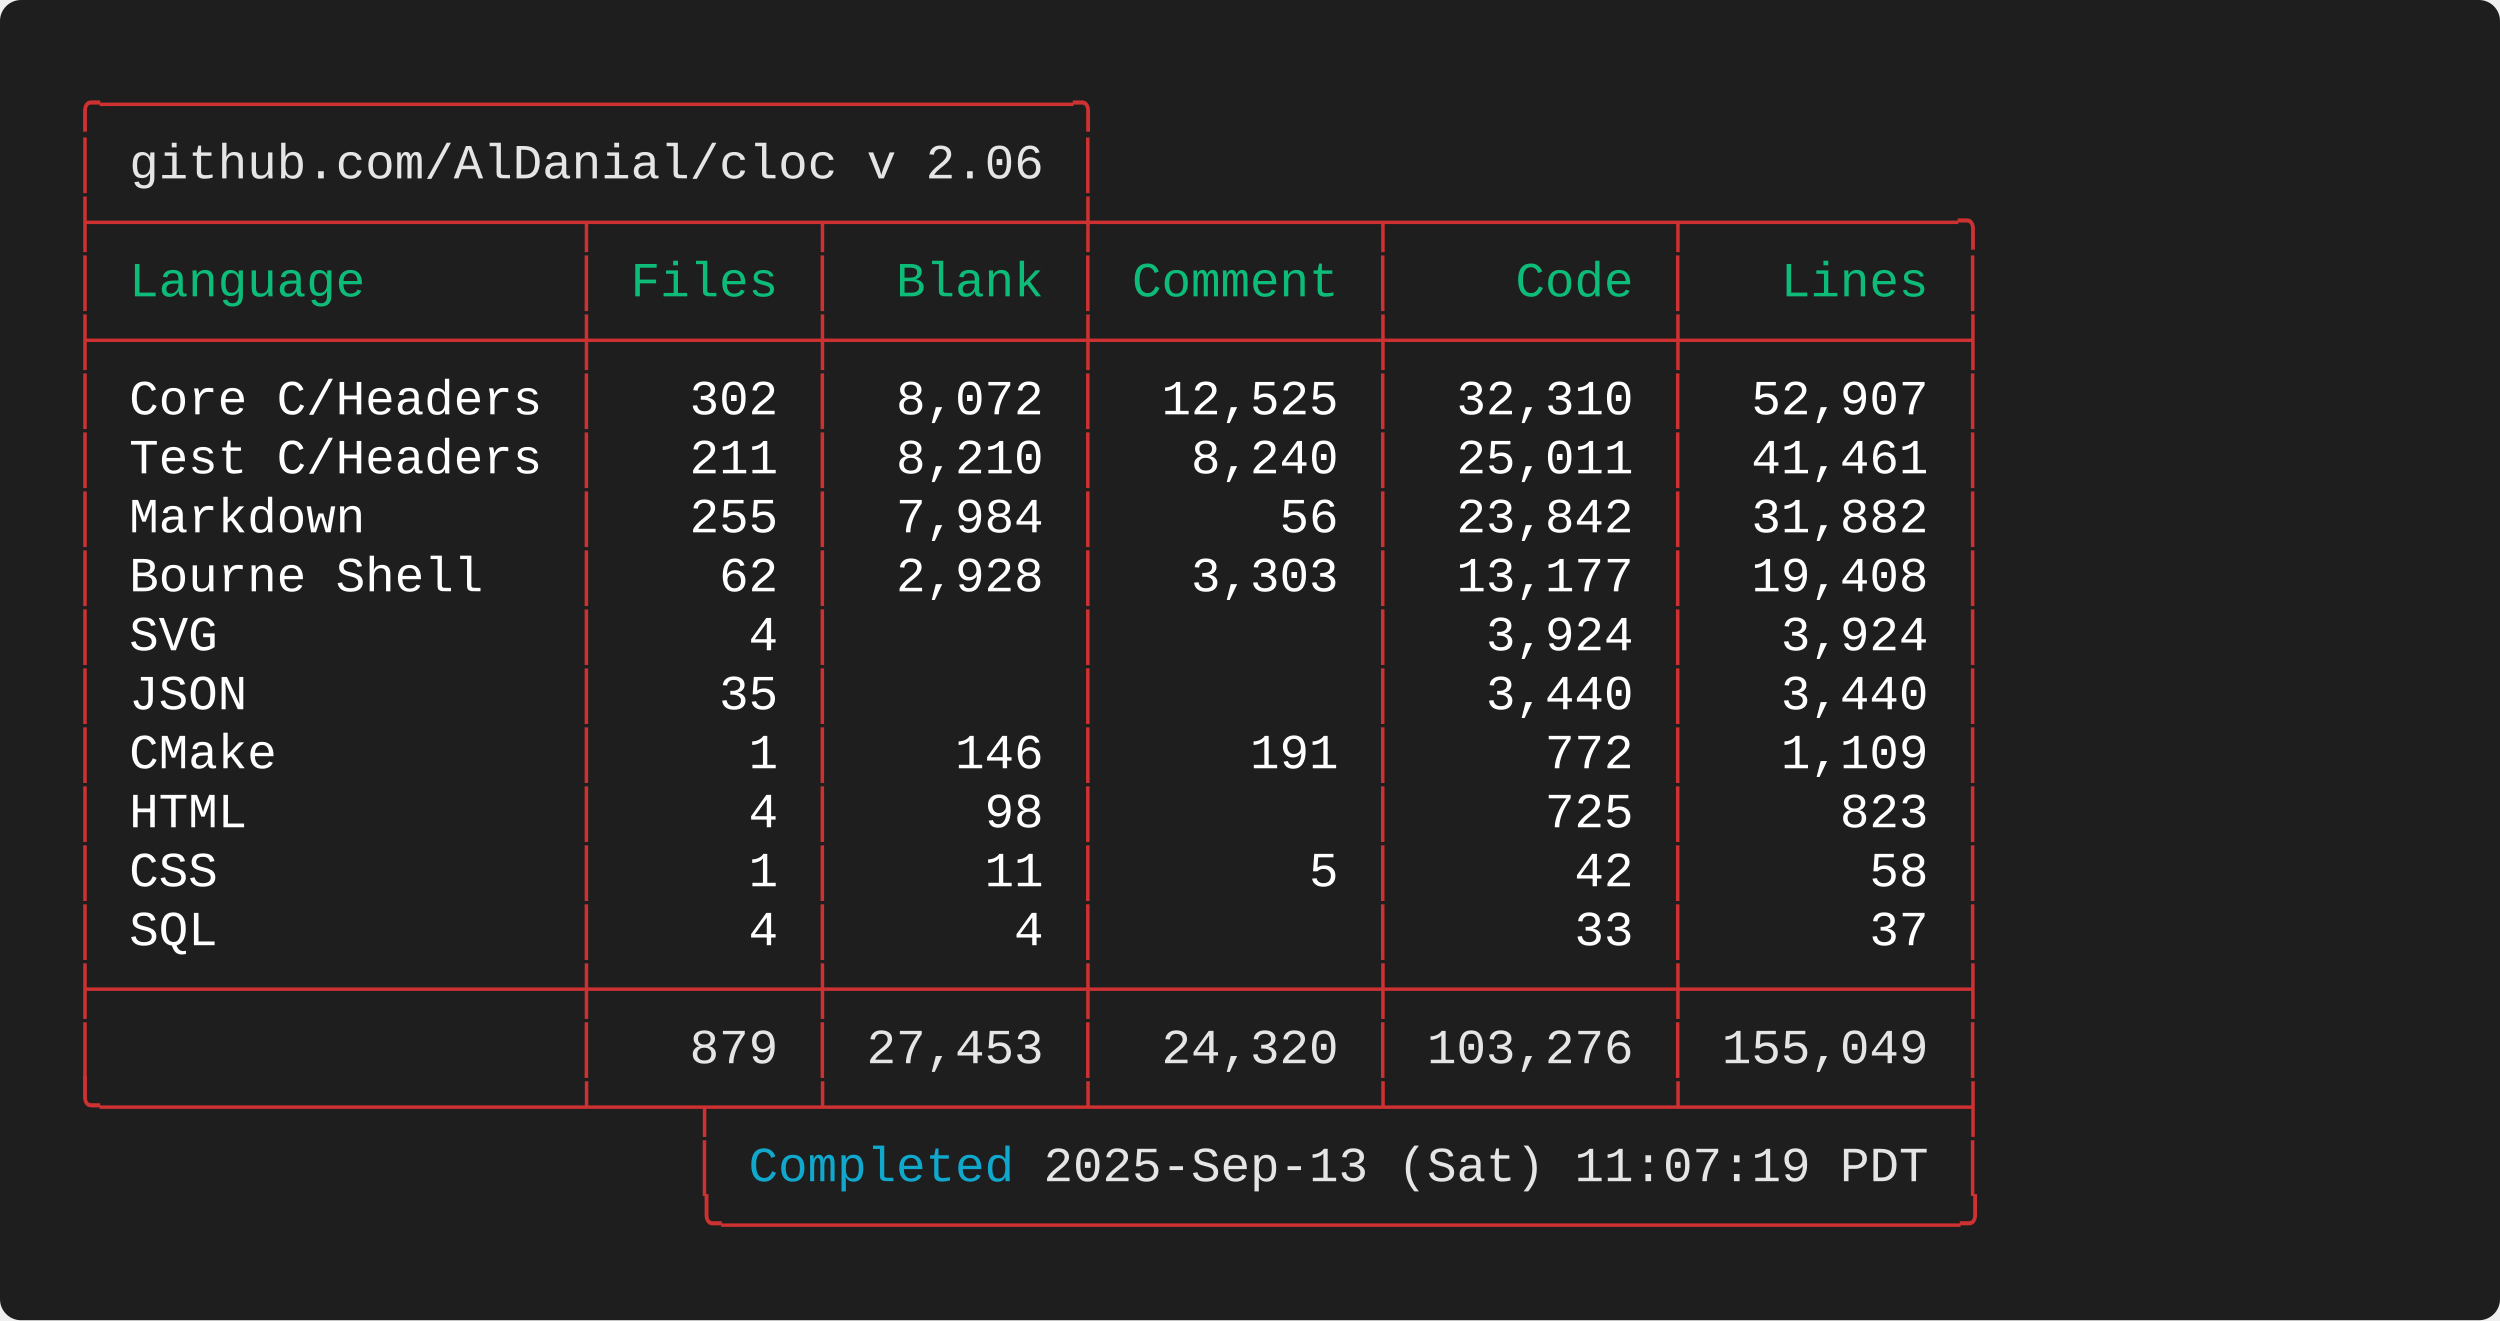
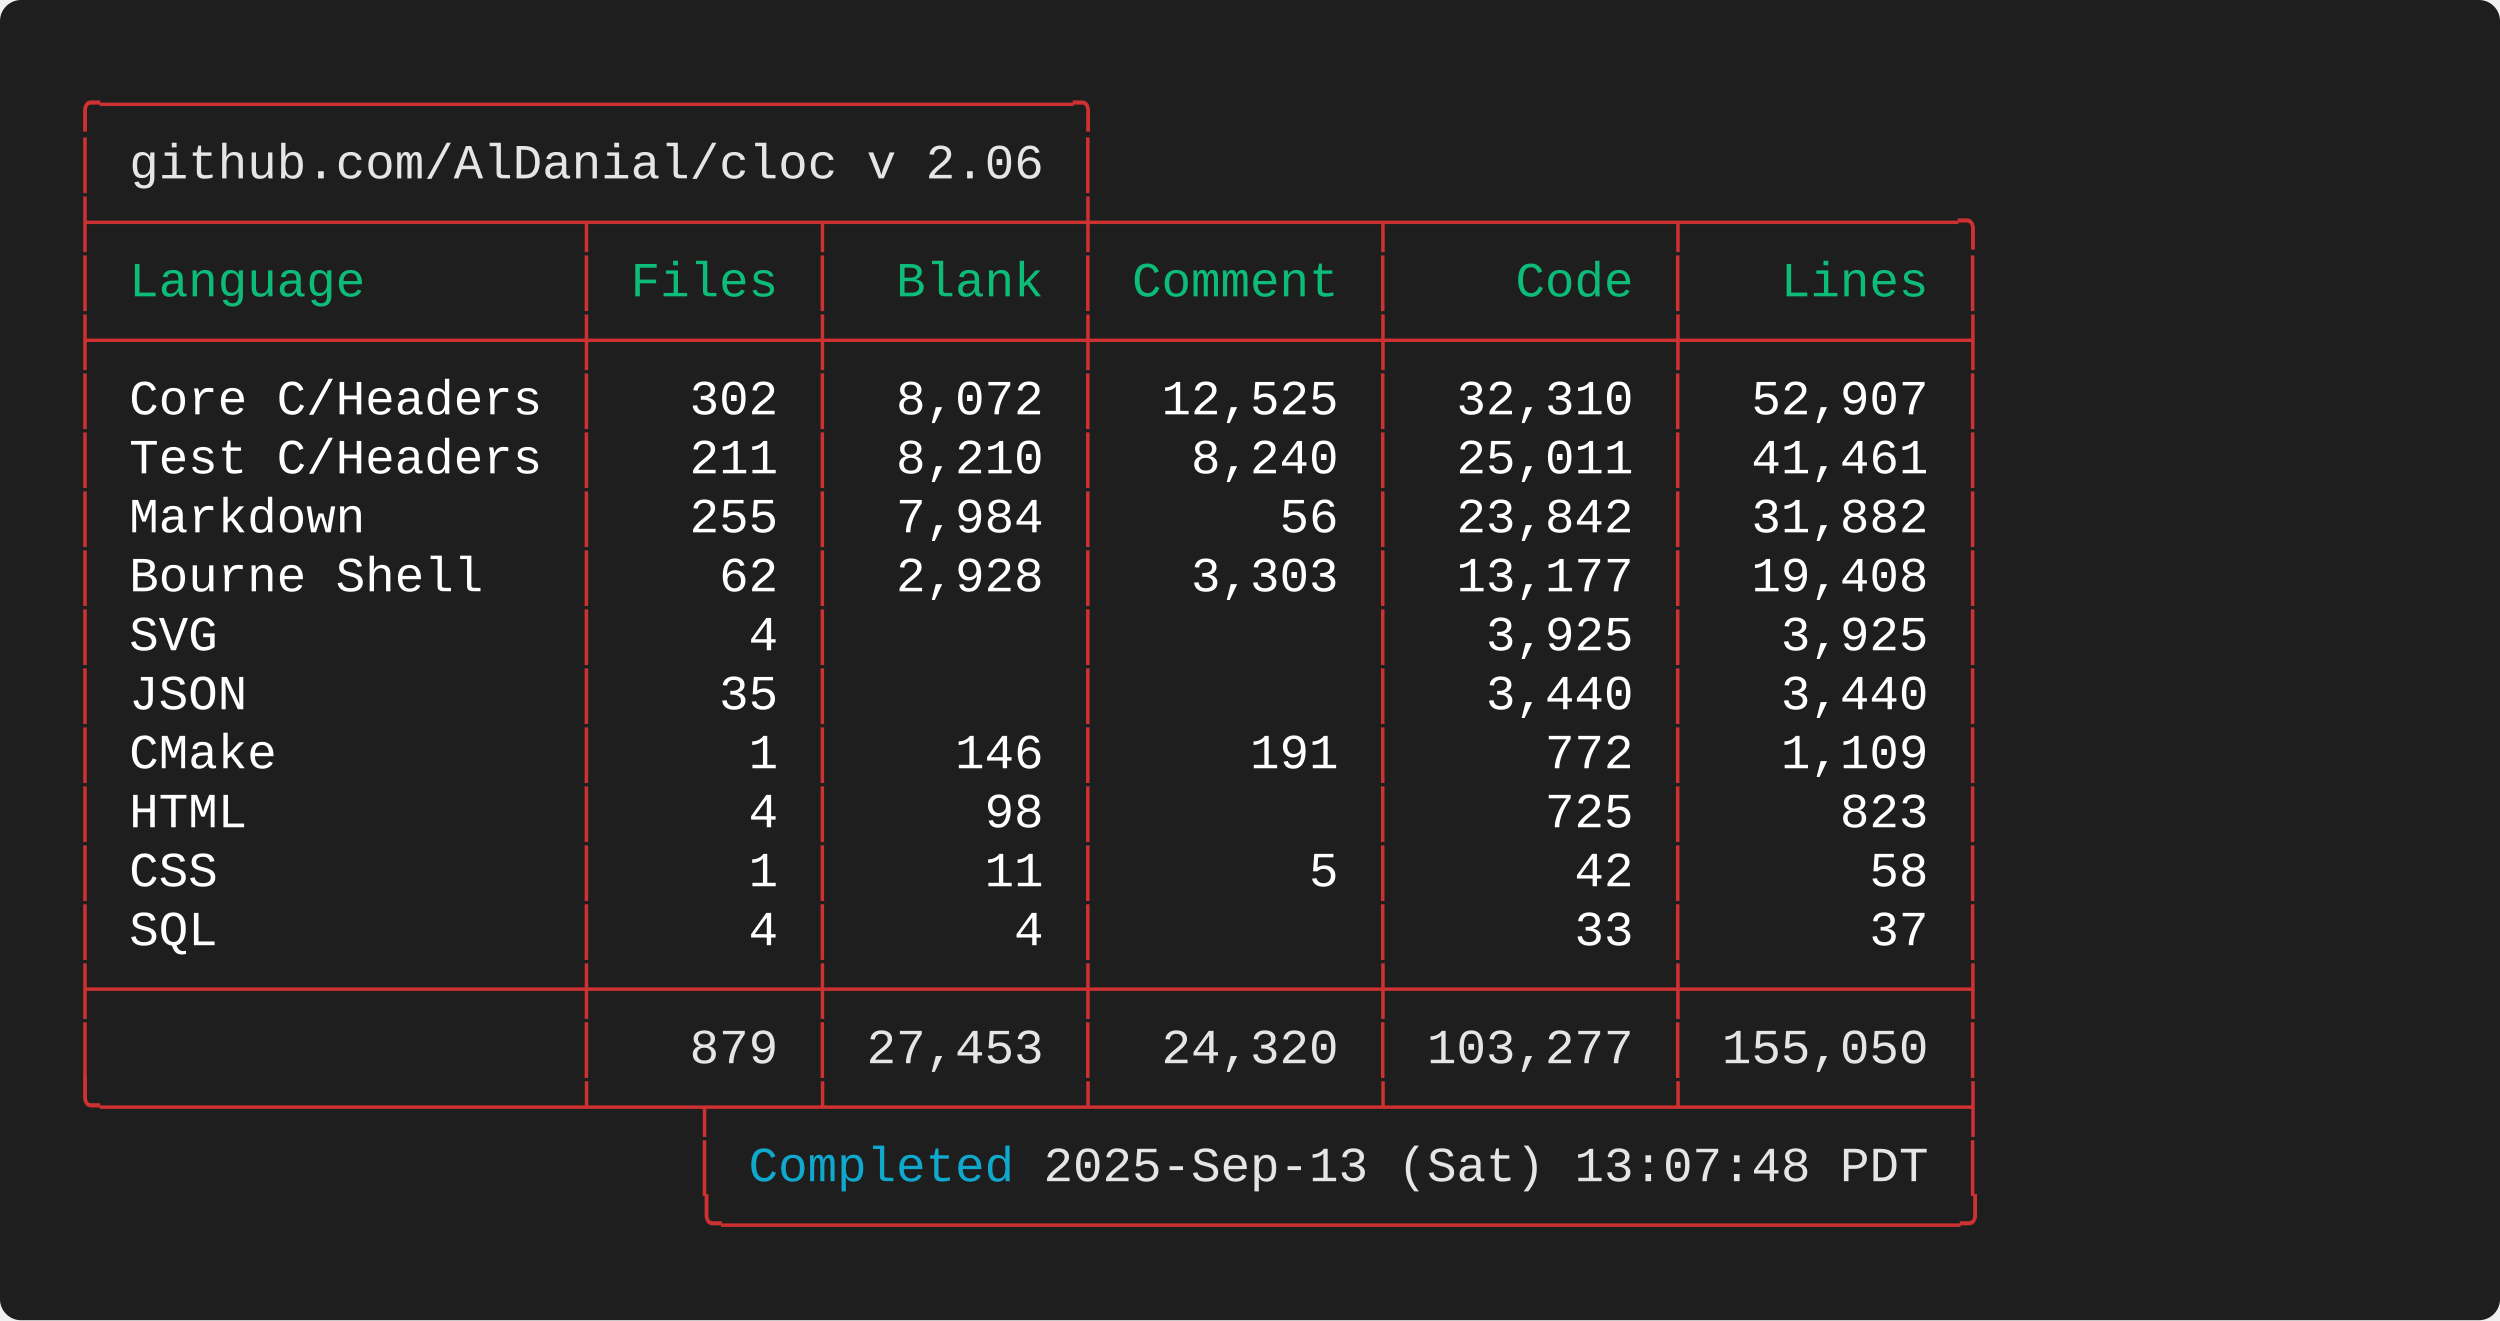
<svg xmlns="http://www.w3.org/2000/svg" width="712.00" height="376.00" viewBox="0 0 712.00 376.00">
  <defs>
    <style type="text/css">.terminal-text { font-family: 'Consolas', 'Consolas', 'Monaco', 'Courier New', monospace; }</style>
  </defs>
  <rect width="100%" height="100%" fill="#1e1e1e" rx="6" />
  <text x="20.00" y="34.00" font-size="14" class="terminal-text" xml:space="preserve" textLength="294.00" lengthAdjust="spacingAndGlyphs" fill="#cd3131">╭─────────────────────────────────╮</text>
  <text x="20.00" y="50.80" font-size="14" class="terminal-text" xml:space="preserve" textLength="16.80" lengthAdjust="spacingAndGlyphs" fill="#cd3131">│ </text>
  <text x="36.80" y="50.80" font-size="14" class="terminal-text" xml:space="preserve" textLength="260.40" lengthAdjust="spacingAndGlyphs" fill="#e5e5e5">github.com/AlDanial/cloc v 2.06</text>
  <text x="297.20" y="50.80" font-size="14" class="terminal-text" xml:space="preserve" textLength="8.40" lengthAdjust="spacingAndGlyphs" fill="#ffffff"> </text>
  <text x="305.60" y="50.80" font-size="14" class="terminal-text" xml:space="preserve" textLength="8.40" lengthAdjust="spacingAndGlyphs" fill="#cd3131">│</text>
  <text x="20.00" y="67.60" font-size="14" class="terminal-text" xml:space="preserve" textLength="546.00" lengthAdjust="spacingAndGlyphs" fill="#cd3131">├────────────────┬───────┬────────┼─────────┬─────────┬─────────╮</text>
  <text x="20.00" y="84.40" font-size="14" class="terminal-text" xml:space="preserve" textLength="8.40" lengthAdjust="spacingAndGlyphs" fill="#cd3131">│</text>
  <text x="28.40" y="84.40" font-size="14" class="terminal-text" xml:space="preserve" textLength="134.40" lengthAdjust="spacingAndGlyphs" fill="#0dbc79"> Language       </text>
  <text x="162.80" y="84.40" font-size="14" class="terminal-text" xml:space="preserve" textLength="8.40" lengthAdjust="spacingAndGlyphs" fill="#cd3131">│</text>
  <text x="171.20" y="84.40" font-size="14" class="terminal-text" xml:space="preserve" textLength="58.80" lengthAdjust="spacingAndGlyphs" fill="#0dbc79"> Files </text>
  <text x="230.00" y="84.40" font-size="14" class="terminal-text" xml:space="preserve" textLength="8.40" lengthAdjust="spacingAndGlyphs" fill="#cd3131">│</text>
  <text x="238.40" y="84.40" font-size="14" class="terminal-text" xml:space="preserve" textLength="67.20" lengthAdjust="spacingAndGlyphs" fill="#0dbc79">  Blank </text>
  <text x="305.60" y="84.40" font-size="14" class="terminal-text" xml:space="preserve" textLength="8.40" lengthAdjust="spacingAndGlyphs" fill="#cd3131">│</text>
  <text x="314.00" y="84.40" font-size="14" class="terminal-text" xml:space="preserve" textLength="75.60" lengthAdjust="spacingAndGlyphs" fill="#0dbc79"> Comment </text>
  <text x="389.60" y="84.40" font-size="14" class="terminal-text" xml:space="preserve" textLength="8.40" lengthAdjust="spacingAndGlyphs" fill="#cd3131">│</text>
  <text x="398.00" y="84.40" font-size="14" class="terminal-text" xml:space="preserve" textLength="75.60" lengthAdjust="spacingAndGlyphs" fill="#0dbc79">    Code </text>
  <text x="473.60" y="84.40" font-size="14" class="terminal-text" xml:space="preserve" textLength="8.40" lengthAdjust="spacingAndGlyphs" fill="#cd3131">│</text>
  <text x="482.00" y="84.40" font-size="14" class="terminal-text" xml:space="preserve" textLength="75.60" lengthAdjust="spacingAndGlyphs" fill="#0dbc79">   Lines </text>
  <text x="557.60" y="84.40" font-size="14" class="terminal-text" xml:space="preserve" textLength="8.40" lengthAdjust="spacingAndGlyphs" fill="#cd3131">│</text>
  <text x="20.00" y="101.20" font-size="14" class="terminal-text" xml:space="preserve" textLength="546.00" lengthAdjust="spacingAndGlyphs" fill="#cd3131">├────────────────┼───────┼────────┼─────────┼─────────┼─────────┤</text>
  <text x="20.00" y="118.00" font-size="14" class="terminal-text" xml:space="preserve" textLength="8.40" lengthAdjust="spacingAndGlyphs" fill="#cd3131">│</text>
  <text x="28.40" y="118.00" font-size="14" class="terminal-text" xml:space="preserve" textLength="134.40" lengthAdjust="spacingAndGlyphs" fill="#ffffff"> Core C/Headers </text>
  <text x="162.80" y="118.00" font-size="14" class="terminal-text" xml:space="preserve" textLength="8.40" lengthAdjust="spacingAndGlyphs" fill="#cd3131">│</text>
  <text x="171.20" y="118.00" font-size="14" class="terminal-text" xml:space="preserve" textLength="58.80" lengthAdjust="spacingAndGlyphs" fill="#ffffff">   302 </text>
  <text x="230.00" y="118.00" font-size="14" class="terminal-text" xml:space="preserve" textLength="8.40" lengthAdjust="spacingAndGlyphs" fill="#cd3131">│</text>
  <text x="238.40" y="118.00" font-size="14" class="terminal-text" xml:space="preserve" textLength="67.20" lengthAdjust="spacingAndGlyphs" fill="#ffffff">  8,072 </text>
  <text x="305.60" y="118.00" font-size="14" class="terminal-text" xml:space="preserve" textLength="8.40" lengthAdjust="spacingAndGlyphs" fill="#cd3131">│</text>
  <text x="314.00" y="118.00" font-size="14" class="terminal-text" xml:space="preserve" textLength="75.60" lengthAdjust="spacingAndGlyphs" fill="#ffffff">  12,525 </text>
  <text x="389.60" y="118.00" font-size="14" class="terminal-text" xml:space="preserve" textLength="8.40" lengthAdjust="spacingAndGlyphs" fill="#cd3131">│</text>
  <text x="398.00" y="118.00" font-size="14" class="terminal-text" xml:space="preserve" textLength="75.60" lengthAdjust="spacingAndGlyphs" fill="#ffffff">  32,310 </text>
  <text x="473.60" y="118.00" font-size="14" class="terminal-text" xml:space="preserve" textLength="8.40" lengthAdjust="spacingAndGlyphs" fill="#cd3131">│</text>
  <text x="482.00" y="118.00" font-size="14" class="terminal-text" xml:space="preserve" textLength="75.60" lengthAdjust="spacingAndGlyphs" fill="#ffffff">  52,907 </text>
  <text x="557.60" y="118.00" font-size="14" class="terminal-text" xml:space="preserve" textLength="8.40" lengthAdjust="spacingAndGlyphs" fill="#cd3131">│</text>
  <text x="20.00" y="134.80" font-size="14" class="terminal-text" xml:space="preserve" textLength="8.40" lengthAdjust="spacingAndGlyphs" fill="#cd3131">│</text>
  <text x="28.40" y="134.80" font-size="14" class="terminal-text" xml:space="preserve" textLength="134.40" lengthAdjust="spacingAndGlyphs" fill="#ffffff"> Test C/Headers </text>
  <text x="162.80" y="134.80" font-size="14" class="terminal-text" xml:space="preserve" textLength="8.40" lengthAdjust="spacingAndGlyphs" fill="#cd3131">│</text>
  <text x="171.20" y="134.80" font-size="14" class="terminal-text" xml:space="preserve" textLength="58.80" lengthAdjust="spacingAndGlyphs" fill="#ffffff">   211 </text>
  <text x="230.00" y="134.80" font-size="14" class="terminal-text" xml:space="preserve" textLength="8.40" lengthAdjust="spacingAndGlyphs" fill="#cd3131">│</text>
  <text x="238.40" y="134.80" font-size="14" class="terminal-text" xml:space="preserve" textLength="67.20" lengthAdjust="spacingAndGlyphs" fill="#ffffff">  8,210 </text>
  <text x="305.60" y="134.80" font-size="14" class="terminal-text" xml:space="preserve" textLength="8.40" lengthAdjust="spacingAndGlyphs" fill="#cd3131">│</text>
  <text x="314.00" y="134.80" font-size="14" class="terminal-text" xml:space="preserve" textLength="75.60" lengthAdjust="spacingAndGlyphs" fill="#ffffff">   8,240 </text>
  <text x="389.60" y="134.80" font-size="14" class="terminal-text" xml:space="preserve" textLength="8.40" lengthAdjust="spacingAndGlyphs" fill="#cd3131">│</text>
  <text x="398.00" y="134.80" font-size="14" class="terminal-text" xml:space="preserve" textLength="75.60" lengthAdjust="spacingAndGlyphs" fill="#ffffff">  25,011 </text>
  <text x="473.60" y="134.80" font-size="14" class="terminal-text" xml:space="preserve" textLength="8.40" lengthAdjust="spacingAndGlyphs" fill="#cd3131">│</text>
  <text x="482.00" y="134.80" font-size="14" class="terminal-text" xml:space="preserve" textLength="75.60" lengthAdjust="spacingAndGlyphs" fill="#ffffff">  41,461 </text>
  <text x="557.60" y="134.80" font-size="14" class="terminal-text" xml:space="preserve" textLength="8.40" lengthAdjust="spacingAndGlyphs" fill="#cd3131">│</text>
  <text x="20.00" y="151.60" font-size="14" class="terminal-text" xml:space="preserve" textLength="8.40" lengthAdjust="spacingAndGlyphs" fill="#cd3131">│</text>
  <text x="28.40" y="151.60" font-size="14" class="terminal-text" xml:space="preserve" textLength="134.40" lengthAdjust="spacingAndGlyphs" fill="#ffffff"> Markdown       </text>
  <text x="162.80" y="151.60" font-size="14" class="terminal-text" xml:space="preserve" textLength="8.40" lengthAdjust="spacingAndGlyphs" fill="#cd3131">│</text>
  <text x="171.20" y="151.60" font-size="14" class="terminal-text" xml:space="preserve" textLength="58.80" lengthAdjust="spacingAndGlyphs" fill="#ffffff">   255 </text>
  <text x="230.00" y="151.60" font-size="14" class="terminal-text" xml:space="preserve" textLength="8.40" lengthAdjust="spacingAndGlyphs" fill="#cd3131">│</text>
  <text x="238.40" y="151.60" font-size="14" class="terminal-text" xml:space="preserve" textLength="67.20" lengthAdjust="spacingAndGlyphs" fill="#ffffff">  7,984 </text>
  <text x="305.60" y="151.60" font-size="14" class="terminal-text" xml:space="preserve" textLength="8.40" lengthAdjust="spacingAndGlyphs" fill="#cd3131">│</text>
  <text x="314.00" y="151.60" font-size="14" class="terminal-text" xml:space="preserve" textLength="75.60" lengthAdjust="spacingAndGlyphs" fill="#ffffff">      56 </text>
  <text x="389.60" y="151.60" font-size="14" class="terminal-text" xml:space="preserve" textLength="8.40" lengthAdjust="spacingAndGlyphs" fill="#cd3131">│</text>
  <text x="398.00" y="151.60" font-size="14" class="terminal-text" xml:space="preserve" textLength="75.60" lengthAdjust="spacingAndGlyphs" fill="#ffffff">  23,842 </text>
  <text x="473.60" y="151.60" font-size="14" class="terminal-text" xml:space="preserve" textLength="8.40" lengthAdjust="spacingAndGlyphs" fill="#cd3131">│</text>
  <text x="482.00" y="151.60" font-size="14" class="terminal-text" xml:space="preserve" textLength="75.60" lengthAdjust="spacingAndGlyphs" fill="#ffffff">  31,882 </text>
  <text x="557.60" y="151.60" font-size="14" class="terminal-text" xml:space="preserve" textLength="8.40" lengthAdjust="spacingAndGlyphs" fill="#cd3131">│</text>
  <text x="20.00" y="168.40" font-size="14" class="terminal-text" xml:space="preserve" textLength="8.40" lengthAdjust="spacingAndGlyphs" fill="#cd3131">│</text>
  <text x="28.40" y="168.40" font-size="14" class="terminal-text" xml:space="preserve" textLength="134.40" lengthAdjust="spacingAndGlyphs" fill="#ffffff"> Bourne Shell   </text>
  <text x="162.80" y="168.40" font-size="14" class="terminal-text" xml:space="preserve" textLength="8.40" lengthAdjust="spacingAndGlyphs" fill="#cd3131">│</text>
  <text x="171.20" y="168.40" font-size="14" class="terminal-text" xml:space="preserve" textLength="58.80" lengthAdjust="spacingAndGlyphs" fill="#ffffff">    62 </text>
  <text x="230.00" y="168.40" font-size="14" class="terminal-text" xml:space="preserve" textLength="8.40" lengthAdjust="spacingAndGlyphs" fill="#cd3131">│</text>
  <text x="238.40" y="168.40" font-size="14" class="terminal-text" xml:space="preserve" textLength="67.20" lengthAdjust="spacingAndGlyphs" fill="#ffffff">  2,928 </text>
  <text x="305.60" y="168.40" font-size="14" class="terminal-text" xml:space="preserve" textLength="8.40" lengthAdjust="spacingAndGlyphs" fill="#cd3131">│</text>
  <text x="314.00" y="168.40" font-size="14" class="terminal-text" xml:space="preserve" textLength="75.60" lengthAdjust="spacingAndGlyphs" fill="#ffffff">   3,303 </text>
  <text x="389.60" y="168.40" font-size="14" class="terminal-text" xml:space="preserve" textLength="8.40" lengthAdjust="spacingAndGlyphs" fill="#cd3131">│</text>
  <text x="398.00" y="168.40" font-size="14" class="terminal-text" xml:space="preserve" textLength="75.60" lengthAdjust="spacingAndGlyphs" fill="#ffffff">  13,177 </text>
  <text x="473.60" y="168.40" font-size="14" class="terminal-text" xml:space="preserve" textLength="8.40" lengthAdjust="spacingAndGlyphs" fill="#cd3131">│</text>
  <text x="482.00" y="168.40" font-size="14" class="terminal-text" xml:space="preserve" textLength="75.60" lengthAdjust="spacingAndGlyphs" fill="#ffffff">  19,408 </text>
  <text x="557.60" y="168.40" font-size="14" class="terminal-text" xml:space="preserve" textLength="8.40" lengthAdjust="spacingAndGlyphs" fill="#cd3131">│</text>
  <text x="20.00" y="185.20" font-size="14" class="terminal-text" xml:space="preserve" textLength="8.40" lengthAdjust="spacingAndGlyphs" fill="#cd3131">│</text>
  <text x="28.40" y="185.20" font-size="14" class="terminal-text" xml:space="preserve" textLength="134.40" lengthAdjust="spacingAndGlyphs" fill="#ffffff"> SVG            </text>
  <text x="162.80" y="185.20" font-size="14" class="terminal-text" xml:space="preserve" textLength="8.40" lengthAdjust="spacingAndGlyphs" fill="#cd3131">│</text>
  <text x="171.20" y="185.20" font-size="14" class="terminal-text" xml:space="preserve" textLength="58.80" lengthAdjust="spacingAndGlyphs" fill="#ffffff">     4 </text>
  <text x="230.00" y="185.20" font-size="14" class="terminal-text" xml:space="preserve" textLength="8.40" lengthAdjust="spacingAndGlyphs" fill="#cd3131">│</text>
  <text x="238.40" y="185.20" font-size="14" class="terminal-text" xml:space="preserve" textLength="67.20" lengthAdjust="spacingAndGlyphs" fill="#ffffff">        </text>
  <text x="305.60" y="185.20" font-size="14" class="terminal-text" xml:space="preserve" textLength="8.40" lengthAdjust="spacingAndGlyphs" fill="#cd3131">│</text>
  <text x="314.00" y="185.20" font-size="14" class="terminal-text" xml:space="preserve" textLength="75.60" lengthAdjust="spacingAndGlyphs" fill="#ffffff">         </text>
  <text x="389.60" y="185.20" font-size="14" class="terminal-text" xml:space="preserve" textLength="8.40" lengthAdjust="spacingAndGlyphs" fill="#cd3131">│</text>
-   <text x="398.00" y="185.20" font-size="14" class="terminal-text" xml:space="preserve" textLength="75.60" lengthAdjust="spacingAndGlyphs" fill="#ffffff">   3,924 </text>
+   <text x="398.00" y="185.20" font-size="14" class="terminal-text" xml:space="preserve" textLength="75.60" lengthAdjust="spacingAndGlyphs" fill="#ffffff">   3,925 </text>
  <text x="473.60" y="185.20" font-size="14" class="terminal-text" xml:space="preserve" textLength="8.40" lengthAdjust="spacingAndGlyphs" fill="#cd3131">│</text>
-   <text x="482.00" y="185.20" font-size="14" class="terminal-text" xml:space="preserve" textLength="75.60" lengthAdjust="spacingAndGlyphs" fill="#ffffff">   3,924 </text>
+   <text x="482.00" y="185.20" font-size="14" class="terminal-text" xml:space="preserve" textLength="75.60" lengthAdjust="spacingAndGlyphs" fill="#ffffff">   3,925 </text>
  <text x="557.60" y="185.20" font-size="14" class="terminal-text" xml:space="preserve" textLength="8.40" lengthAdjust="spacingAndGlyphs" fill="#cd3131">│</text>
  <text x="20.00" y="202.00" font-size="14" class="terminal-text" xml:space="preserve" textLength="8.40" lengthAdjust="spacingAndGlyphs" fill="#cd3131">│</text>
  <text x="28.40" y="202.00" font-size="14" class="terminal-text" xml:space="preserve" textLength="134.40" lengthAdjust="spacingAndGlyphs" fill="#ffffff"> JSON           </text>
  <text x="162.80" y="202.00" font-size="14" class="terminal-text" xml:space="preserve" textLength="8.40" lengthAdjust="spacingAndGlyphs" fill="#cd3131">│</text>
  <text x="171.20" y="202.00" font-size="14" class="terminal-text" xml:space="preserve" textLength="58.80" lengthAdjust="spacingAndGlyphs" fill="#ffffff">    35 </text>
  <text x="230.00" y="202.00" font-size="14" class="terminal-text" xml:space="preserve" textLength="8.40" lengthAdjust="spacingAndGlyphs" fill="#cd3131">│</text>
  <text x="238.40" y="202.00" font-size="14" class="terminal-text" xml:space="preserve" textLength="67.20" lengthAdjust="spacingAndGlyphs" fill="#ffffff">        </text>
  <text x="305.60" y="202.00" font-size="14" class="terminal-text" xml:space="preserve" textLength="8.40" lengthAdjust="spacingAndGlyphs" fill="#cd3131">│</text>
  <text x="314.00" y="202.00" font-size="14" class="terminal-text" xml:space="preserve" textLength="75.60" lengthAdjust="spacingAndGlyphs" fill="#ffffff">         </text>
  <text x="389.60" y="202.00" font-size="14" class="terminal-text" xml:space="preserve" textLength="8.40" lengthAdjust="spacingAndGlyphs" fill="#cd3131">│</text>
  <text x="398.00" y="202.00" font-size="14" class="terminal-text" xml:space="preserve" textLength="75.60" lengthAdjust="spacingAndGlyphs" fill="#ffffff">   3,440 </text>
  <text x="473.60" y="202.00" font-size="14" class="terminal-text" xml:space="preserve" textLength="8.40" lengthAdjust="spacingAndGlyphs" fill="#cd3131">│</text>
  <text x="482.00" y="202.00" font-size="14" class="terminal-text" xml:space="preserve" textLength="75.60" lengthAdjust="spacingAndGlyphs" fill="#ffffff">   3,440 </text>
  <text x="557.60" y="202.00" font-size="14" class="terminal-text" xml:space="preserve" textLength="8.40" lengthAdjust="spacingAndGlyphs" fill="#cd3131">│</text>
  <text x="20.00" y="218.80" font-size="14" class="terminal-text" xml:space="preserve" textLength="8.40" lengthAdjust="spacingAndGlyphs" fill="#cd3131">│</text>
  <text x="28.40" y="218.80" font-size="14" class="terminal-text" xml:space="preserve" textLength="134.40" lengthAdjust="spacingAndGlyphs" fill="#ffffff"> CMake          </text>
  <text x="162.80" y="218.80" font-size="14" class="terminal-text" xml:space="preserve" textLength="8.40" lengthAdjust="spacingAndGlyphs" fill="#cd3131">│</text>
  <text x="171.20" y="218.80" font-size="14" class="terminal-text" xml:space="preserve" textLength="58.80" lengthAdjust="spacingAndGlyphs" fill="#ffffff">     1 </text>
  <text x="230.00" y="218.80" font-size="14" class="terminal-text" xml:space="preserve" textLength="8.40" lengthAdjust="spacingAndGlyphs" fill="#cd3131">│</text>
  <text x="238.40" y="218.80" font-size="14" class="terminal-text" xml:space="preserve" textLength="67.20" lengthAdjust="spacingAndGlyphs" fill="#ffffff">    146 </text>
  <text x="305.60" y="218.80" font-size="14" class="terminal-text" xml:space="preserve" textLength="8.40" lengthAdjust="spacingAndGlyphs" fill="#cd3131">│</text>
  <text x="314.00" y="218.80" font-size="14" class="terminal-text" xml:space="preserve" textLength="75.60" lengthAdjust="spacingAndGlyphs" fill="#ffffff">     191 </text>
  <text x="389.60" y="218.80" font-size="14" class="terminal-text" xml:space="preserve" textLength="8.40" lengthAdjust="spacingAndGlyphs" fill="#cd3131">│</text>
  <text x="398.00" y="218.80" font-size="14" class="terminal-text" xml:space="preserve" textLength="75.60" lengthAdjust="spacingAndGlyphs" fill="#ffffff">     772 </text>
  <text x="473.60" y="218.80" font-size="14" class="terminal-text" xml:space="preserve" textLength="8.40" lengthAdjust="spacingAndGlyphs" fill="#cd3131">│</text>
  <text x="482.00" y="218.80" font-size="14" class="terminal-text" xml:space="preserve" textLength="75.60" lengthAdjust="spacingAndGlyphs" fill="#ffffff">   1,109 </text>
  <text x="557.60" y="218.80" font-size="14" class="terminal-text" xml:space="preserve" textLength="8.40" lengthAdjust="spacingAndGlyphs" fill="#cd3131">│</text>
  <text x="20.00" y="235.60" font-size="14" class="terminal-text" xml:space="preserve" textLength="8.40" lengthAdjust="spacingAndGlyphs" fill="#cd3131">│</text>
  <text x="28.40" y="235.60" font-size="14" class="terminal-text" xml:space="preserve" textLength="134.40" lengthAdjust="spacingAndGlyphs" fill="#ffffff"> HTML           </text>
  <text x="162.80" y="235.60" font-size="14" class="terminal-text" xml:space="preserve" textLength="8.40" lengthAdjust="spacingAndGlyphs" fill="#cd3131">│</text>
  <text x="171.20" y="235.60" font-size="14" class="terminal-text" xml:space="preserve" textLength="58.80" lengthAdjust="spacingAndGlyphs" fill="#ffffff">     4 </text>
  <text x="230.00" y="235.60" font-size="14" class="terminal-text" xml:space="preserve" textLength="8.40" lengthAdjust="spacingAndGlyphs" fill="#cd3131">│</text>
  <text x="238.40" y="235.60" font-size="14" class="terminal-text" xml:space="preserve" textLength="67.20" lengthAdjust="spacingAndGlyphs" fill="#ffffff">     98 </text>
  <text x="305.60" y="235.60" font-size="14" class="terminal-text" xml:space="preserve" textLength="8.40" lengthAdjust="spacingAndGlyphs" fill="#cd3131">│</text>
  <text x="314.00" y="235.60" font-size="14" class="terminal-text" xml:space="preserve" textLength="75.60" lengthAdjust="spacingAndGlyphs" fill="#ffffff">         </text>
  <text x="389.60" y="235.60" font-size="14" class="terminal-text" xml:space="preserve" textLength="8.40" lengthAdjust="spacingAndGlyphs" fill="#cd3131">│</text>
  <text x="398.00" y="235.60" font-size="14" class="terminal-text" xml:space="preserve" textLength="75.60" lengthAdjust="spacingAndGlyphs" fill="#ffffff">     725 </text>
  <text x="473.60" y="235.60" font-size="14" class="terminal-text" xml:space="preserve" textLength="8.40" lengthAdjust="spacingAndGlyphs" fill="#cd3131">│</text>
  <text x="482.00" y="235.60" font-size="14" class="terminal-text" xml:space="preserve" textLength="75.60" lengthAdjust="spacingAndGlyphs" fill="#ffffff">     823 </text>
  <text x="557.60" y="235.60" font-size="14" class="terminal-text" xml:space="preserve" textLength="8.40" lengthAdjust="spacingAndGlyphs" fill="#cd3131">│</text>
  <text x="20.00" y="252.40" font-size="14" class="terminal-text" xml:space="preserve" textLength="8.40" lengthAdjust="spacingAndGlyphs" fill="#cd3131">│</text>
  <text x="28.40" y="252.40" font-size="14" class="terminal-text" xml:space="preserve" textLength="134.40" lengthAdjust="spacingAndGlyphs" fill="#ffffff"> CSS            </text>
  <text x="162.80" y="252.40" font-size="14" class="terminal-text" xml:space="preserve" textLength="8.40" lengthAdjust="spacingAndGlyphs" fill="#cd3131">│</text>
  <text x="171.20" y="252.40" font-size="14" class="terminal-text" xml:space="preserve" textLength="58.80" lengthAdjust="spacingAndGlyphs" fill="#ffffff">     1 </text>
  <text x="230.00" y="252.40" font-size="14" class="terminal-text" xml:space="preserve" textLength="8.40" lengthAdjust="spacingAndGlyphs" fill="#cd3131">│</text>
  <text x="238.40" y="252.40" font-size="14" class="terminal-text" xml:space="preserve" textLength="67.20" lengthAdjust="spacingAndGlyphs" fill="#ffffff">     11 </text>
  <text x="305.60" y="252.40" font-size="14" class="terminal-text" xml:space="preserve" textLength="8.40" lengthAdjust="spacingAndGlyphs" fill="#cd3131">│</text>
  <text x="314.00" y="252.40" font-size="14" class="terminal-text" xml:space="preserve" textLength="75.60" lengthAdjust="spacingAndGlyphs" fill="#ffffff">       5 </text>
  <text x="389.60" y="252.40" font-size="14" class="terminal-text" xml:space="preserve" textLength="8.40" lengthAdjust="spacingAndGlyphs" fill="#cd3131">│</text>
  <text x="398.00" y="252.40" font-size="14" class="terminal-text" xml:space="preserve" textLength="75.60" lengthAdjust="spacingAndGlyphs" fill="#ffffff">      42 </text>
  <text x="473.60" y="252.40" font-size="14" class="terminal-text" xml:space="preserve" textLength="8.40" lengthAdjust="spacingAndGlyphs" fill="#cd3131">│</text>
  <text x="482.00" y="252.40" font-size="14" class="terminal-text" xml:space="preserve" textLength="75.60" lengthAdjust="spacingAndGlyphs" fill="#ffffff">      58 </text>
  <text x="557.60" y="252.40" font-size="14" class="terminal-text" xml:space="preserve" textLength="8.40" lengthAdjust="spacingAndGlyphs" fill="#cd3131">│</text>
  <text x="20.00" y="269.20" font-size="14" class="terminal-text" xml:space="preserve" textLength="8.40" lengthAdjust="spacingAndGlyphs" fill="#cd3131">│</text>
  <text x="28.40" y="269.20" font-size="14" class="terminal-text" xml:space="preserve" textLength="134.40" lengthAdjust="spacingAndGlyphs" fill="#ffffff"> SQL            </text>
  <text x="162.80" y="269.20" font-size="14" class="terminal-text" xml:space="preserve" textLength="8.40" lengthAdjust="spacingAndGlyphs" fill="#cd3131">│</text>
  <text x="171.20" y="269.20" font-size="14" class="terminal-text" xml:space="preserve" textLength="58.80" lengthAdjust="spacingAndGlyphs" fill="#ffffff">     4 </text>
  <text x="230.00" y="269.20" font-size="14" class="terminal-text" xml:space="preserve" textLength="8.40" lengthAdjust="spacingAndGlyphs" fill="#cd3131">│</text>
  <text x="238.40" y="269.20" font-size="14" class="terminal-text" xml:space="preserve" textLength="67.20" lengthAdjust="spacingAndGlyphs" fill="#ffffff">      4 </text>
  <text x="305.60" y="269.20" font-size="14" class="terminal-text" xml:space="preserve" textLength="8.40" lengthAdjust="spacingAndGlyphs" fill="#cd3131">│</text>
  <text x="314.00" y="269.20" font-size="14" class="terminal-text" xml:space="preserve" textLength="75.60" lengthAdjust="spacingAndGlyphs" fill="#ffffff">         </text>
  <text x="389.60" y="269.20" font-size="14" class="terminal-text" xml:space="preserve" textLength="8.40" lengthAdjust="spacingAndGlyphs" fill="#cd3131">│</text>
  <text x="398.00" y="269.20" font-size="14" class="terminal-text" xml:space="preserve" textLength="75.60" lengthAdjust="spacingAndGlyphs" fill="#ffffff">      33 </text>
  <text x="473.60" y="269.20" font-size="14" class="terminal-text" xml:space="preserve" textLength="8.40" lengthAdjust="spacingAndGlyphs" fill="#cd3131">│</text>
  <text x="482.00" y="269.20" font-size="14" class="terminal-text" xml:space="preserve" textLength="75.60" lengthAdjust="spacingAndGlyphs" fill="#ffffff">      37 </text>
  <text x="557.60" y="269.20" font-size="14" class="terminal-text" xml:space="preserve" textLength="8.40" lengthAdjust="spacingAndGlyphs" fill="#cd3131">│</text>
  <text x="20.00" y="286.00" font-size="14" class="terminal-text" xml:space="preserve" textLength="546.00" lengthAdjust="spacingAndGlyphs" fill="#cd3131">├────────────────┼───────┼────────┼─────────┼─────────┼─────────┤</text>
  <text x="20.00" y="302.80" font-size="14" class="terminal-text" xml:space="preserve" textLength="8.40" lengthAdjust="spacingAndGlyphs" fill="#cd3131">│</text>
  <text x="28.40" y="302.80" font-size="14" class="terminal-text" xml:space="preserve" textLength="134.40" lengthAdjust="spacingAndGlyphs" fill="#e5e5e5">                </text>
  <text x="162.80" y="302.80" font-size="14" class="terminal-text" xml:space="preserve" textLength="8.40" lengthAdjust="spacingAndGlyphs" fill="#cd3131">│</text>
  <text x="171.20" y="302.80" font-size="14" class="terminal-text" xml:space="preserve" textLength="58.80" lengthAdjust="spacingAndGlyphs" fill="#e5e5e5">   879 </text>
  <text x="230.00" y="302.80" font-size="14" class="terminal-text" xml:space="preserve" textLength="8.40" lengthAdjust="spacingAndGlyphs" fill="#cd3131">│</text>
  <text x="238.40" y="302.80" font-size="14" class="terminal-text" xml:space="preserve" textLength="67.20" lengthAdjust="spacingAndGlyphs" fill="#e5e5e5"> 27,453 </text>
  <text x="305.60" y="302.80" font-size="14" class="terminal-text" xml:space="preserve" textLength="8.40" lengthAdjust="spacingAndGlyphs" fill="#cd3131">│</text>
  <text x="314.00" y="302.80" font-size="14" class="terminal-text" xml:space="preserve" textLength="75.60" lengthAdjust="spacingAndGlyphs" fill="#e5e5e5">  24,320 </text>
  <text x="389.60" y="302.80" font-size="14" class="terminal-text" xml:space="preserve" textLength="8.40" lengthAdjust="spacingAndGlyphs" fill="#cd3131">│</text>
-   <text x="398.00" y="302.80" font-size="14" class="terminal-text" xml:space="preserve" textLength="75.60" lengthAdjust="spacingAndGlyphs" fill="#e5e5e5"> 103,276 </text>
+   <text x="398.00" y="302.80" font-size="14" class="terminal-text" xml:space="preserve" textLength="75.60" lengthAdjust="spacingAndGlyphs" fill="#e5e5e5"> 103,277 </text>
  <text x="473.60" y="302.80" font-size="14" class="terminal-text" xml:space="preserve" textLength="8.40" lengthAdjust="spacingAndGlyphs" fill="#cd3131">│</text>
-   <text x="482.00" y="302.80" font-size="14" class="terminal-text" xml:space="preserve" textLength="75.60" lengthAdjust="spacingAndGlyphs" fill="#e5e5e5"> 155,049 </text>
+   <text x="482.00" y="302.80" font-size="14" class="terminal-text" xml:space="preserve" textLength="75.60" lengthAdjust="spacingAndGlyphs" fill="#e5e5e5"> 155,050 </text>
  <text x="557.60" y="302.80" font-size="14" class="terminal-text" xml:space="preserve" textLength="8.40" lengthAdjust="spacingAndGlyphs" fill="#cd3131">│</text>
  <text x="20.00" y="319.60" font-size="14" class="terminal-text" xml:space="preserve" textLength="546.00" lengthAdjust="spacingAndGlyphs" fill="#cd3131">╰────────────────┴───┬───┴────────┴─────────┴─────────┴─────────┤</text>
  <text x="20.00" y="336.40" font-size="14" class="terminal-text" xml:space="preserve" textLength="193.20" lengthAdjust="spacingAndGlyphs" fill="#cd3131">                     │ </text>
  <text x="213.20" y="336.40" font-size="14" class="terminal-text" xml:space="preserve" textLength="75.60" lengthAdjust="spacingAndGlyphs" fill="#11a8cd">Completed</text>
-   <text x="288.80" y="336.40" font-size="14" class="terminal-text" xml:space="preserve" textLength="260.40" lengthAdjust="spacingAndGlyphs" fill="#e5e5e5"> 2025-Sep-13 (Sat) 11:07:19 PDT</text>
+   <text x="288.80" y="336.40" font-size="14" class="terminal-text" xml:space="preserve" textLength="260.40" lengthAdjust="spacingAndGlyphs" fill="#e5e5e5"> 2025-Sep-13 (Sat) 13:07:48 PDT</text>
  <text x="549.20" y="336.40" font-size="14" class="terminal-text" xml:space="preserve" textLength="8.40" lengthAdjust="spacingAndGlyphs" fill="#ffffff"> </text>
  <text x="557.60" y="336.40" font-size="14" class="terminal-text" xml:space="preserve" textLength="8.40" lengthAdjust="spacingAndGlyphs" fill="#cd3131">│</text>
  <text x="20.00" y="353.20" font-size="14" class="terminal-text" xml:space="preserve" textLength="546.00" lengthAdjust="spacingAndGlyphs" fill="#cd3131">                     ╰──────────────────────────────────────────╯</text>
</svg>
